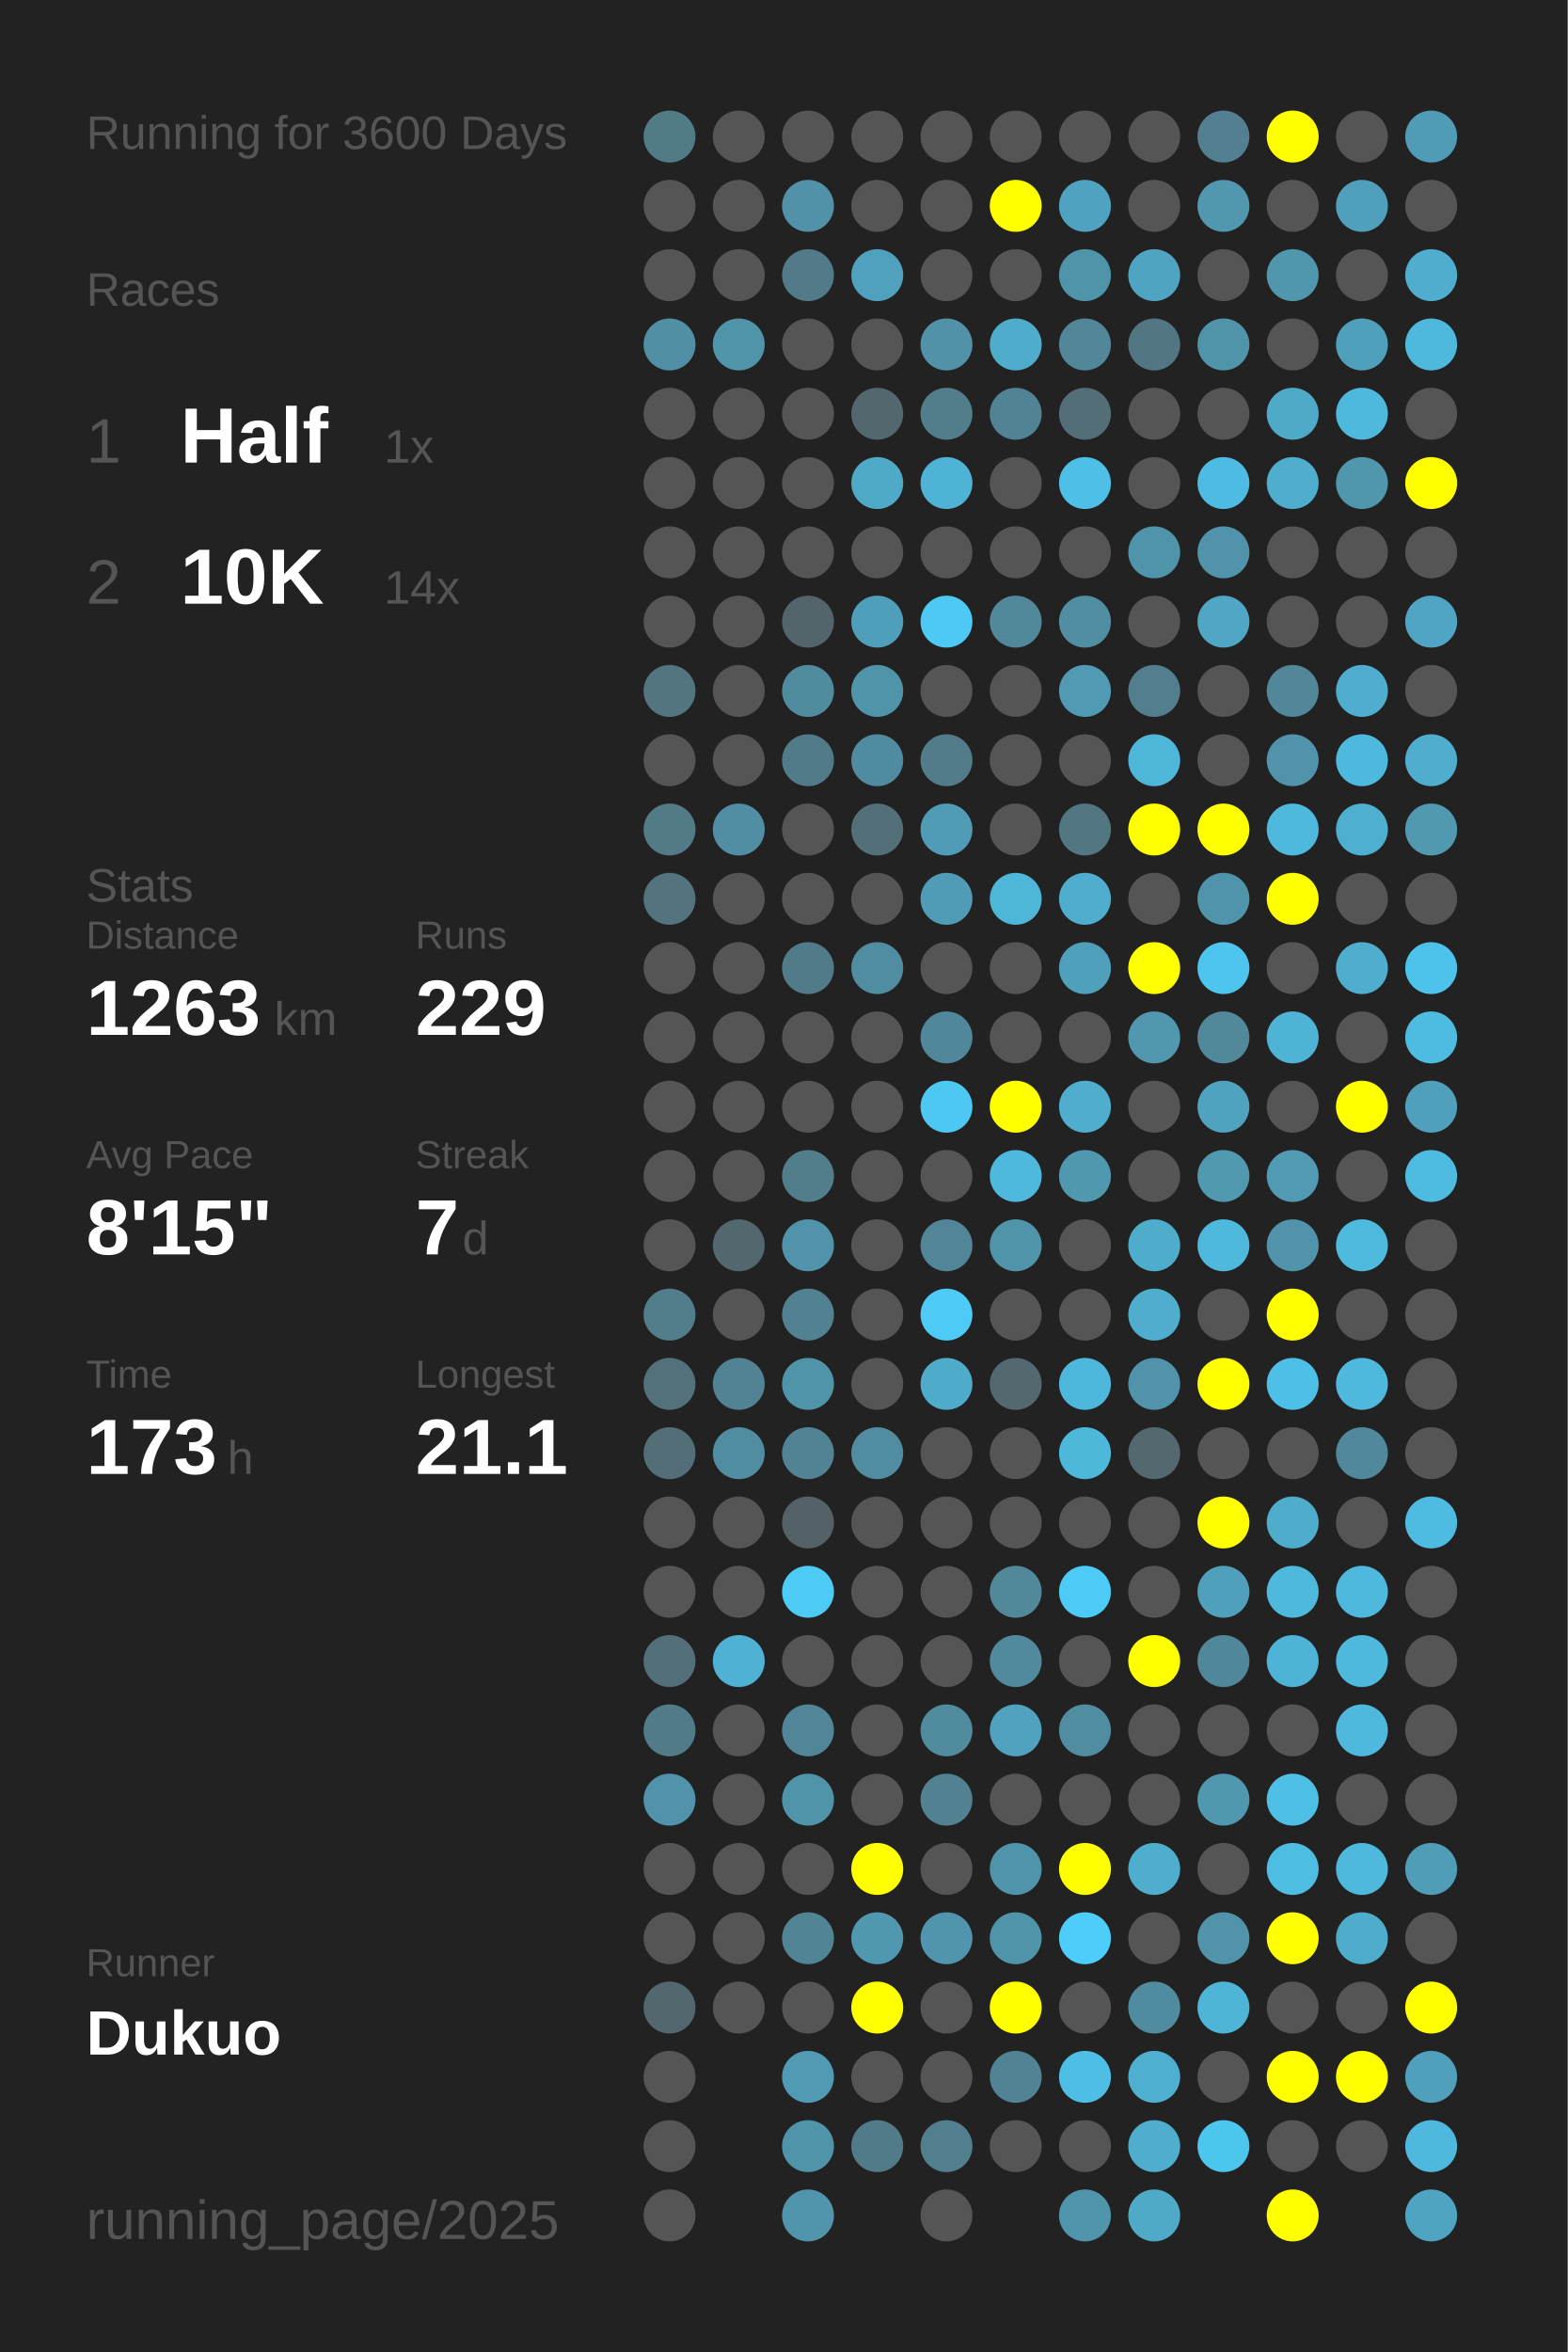
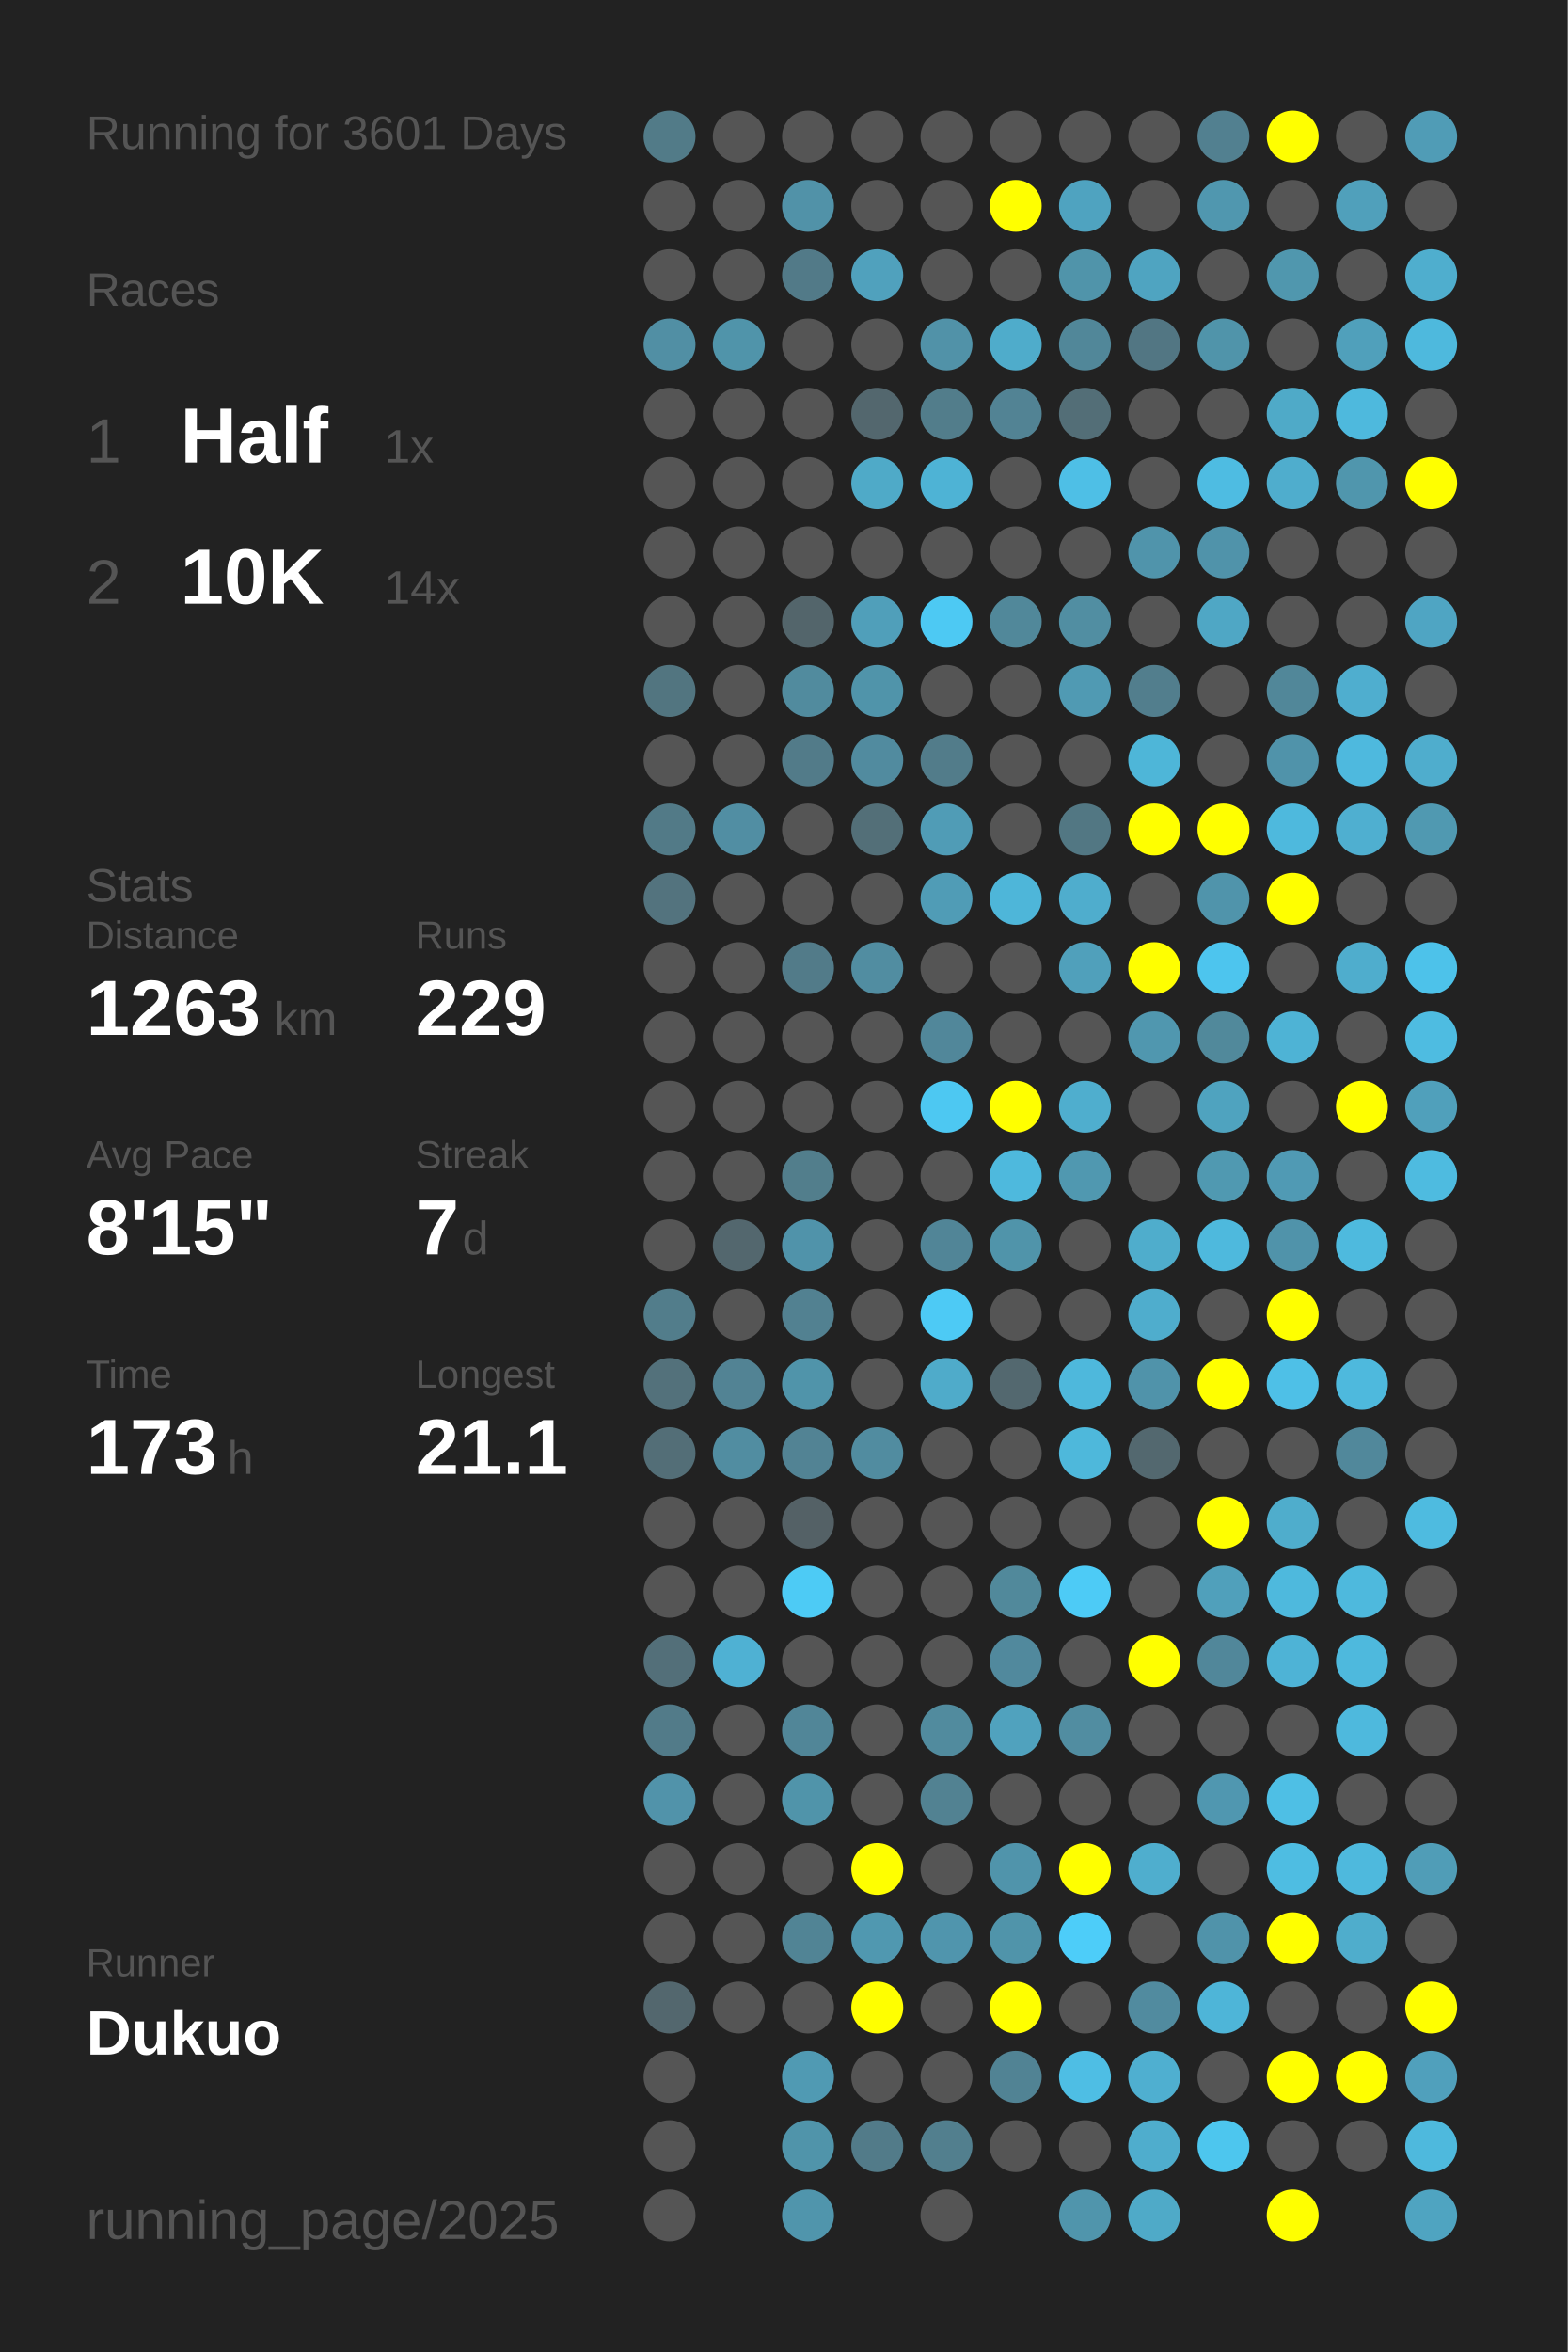
<svg xmlns="http://www.w3.org/2000/svg" baseProfile="full" height="300mm" version="1.1" viewBox="0,0,200,300" width="200mm">
  <defs />
  <rect fill="#222222" height="300" width="200" x="0" y="0" />
-   <text fill="#555555" style="font-size:6px; font-family:Arial;" x="11" y="19">Running for 3600 Days</text>
+   <text fill="#555555" style="font-size:6px; font-family:Arial;" x="11" y="19">Running for 3601 Days</text>
  <text fill="#555555" style="font-size:6px; font-family:Arial;" x="11" y="39">Races</text>
  <text fill="#555555" style="font-size:8px; font-family:Arial;" x="11" y="59">1</text>
  <text fill="#FFFFFF" style="font-size:10px; font-family:Arial; font-weight:bold;" x="23" y="59">Half</text>
  <text fill="#555555" style="font-size:6px; font-family:Arial;" x="49" y="59">1x</text>
  <text fill="#555555" style="font-size:8px; font-family:Arial;" x="11" y="77">2</text>
  <text fill="#FFFFFF" style="font-size:10px; font-family:Arial; font-weight:bold;" x="23" y="77">10K</text>
  <text fill="#555555" style="font-size:6px; font-family:Arial;" x="49" y="77">14x</text>
  <text fill="#555555" style="font-size:6px; font-family:Arial;" x="11" y="115">Stats</text>
  <text fill="#555555" style="font-size:5px; font-family:Arial;" x="11" y="121">Distance</text>
  <text fill="#FFFFFF" style="font-size:10px; font-family:Arial; font-weight:bold;" x="11" y="132">1263</text>
  <text fill="#555555" style="font-size:6px; font-family:Arial;" x="35" y="132">km</text>
  <text fill="#555555" style="font-size:5px; font-family:Arial;" x="53" y="121">Runs</text>
  <text fill="#FFFFFF" style="font-size:10px; font-family:Arial; font-weight:bold;" x="53" y="132">229</text>
  <text fill="#555555" style="font-size:5px; font-family:Arial;" x="11" y="149">Avg Pace</text>
  <text fill="#FFFFFF" style="font-size:10px; font-family:Arial; font-weight:bold;" x="11" y="160">8'15"</text>
  <text fill="#555555" style="font-size:5px; font-family:Arial;" x="53" y="149">Streak</text>
  <text fill="#FFFFFF" style="font-size:10px; font-family:Arial; font-weight:bold;" x="53" y="160">7</text>
  <text fill="#555555" style="font-size:6px; font-family:Arial;" x="59" y="160">d</text>
  <text fill="#555555" style="font-size:5px; font-family:Arial;" x="11" y="177">Time</text>
  <text fill="#FFFFFF" style="font-size:10px; font-family:Arial; font-weight:bold;" x="11" y="188">173</text>
  <text fill="#555555" style="font-size:6px; font-family:Arial;" x="29" y="188">h</text>
  <text fill="#555555" style="font-size:5px; font-family:Arial;" x="53" y="177">Longest</text>
  <text fill="#FFFFFF" style="font-size:10px; font-family:Arial; font-weight:bold;" x="53" y="188">21.1</text>
  <text fill="#555555" style="font-size:5px; font-family:Arial;" x="11" y="252.065">Runner</text>
  <text fill="#FFFFFF" style="font-size:8px; font-family:Arial; font-weight:bold;" x="11" y="262.065">Dukuo</text>
  <text fill="#555555" style="font-size:7px; font-family:Arial;" x="11" y="285.581">running_page/2025</text>
  <circle cx="85.417" cy="17.419" fill="#527b88" r="3.312" />
  <circle cx="85.417" cy="26.258" fill="#555555" r="3.312" />
  <circle cx="85.417" cy="35.097" fill="#555555" r="3.312" />
  <circle cx="85.417" cy="43.935" fill="#518fa4" r="3.312" />
  <circle cx="85.417" cy="52.774" fill="#555555" r="3.312" />
  <circle cx="85.417" cy="61.613" fill="#555555" r="3.312" />
  <circle cx="85.417" cy="70.452" fill="#555555" r="3.312" />
  <circle cx="85.417" cy="79.29" fill="#555555" r="3.312" />
  <circle cx="85.417" cy="88.129" fill="#527580" r="3.312" />
  <circle cx="85.417" cy="96.968" fill="#555555" r="3.312" />
  <circle cx="85.417" cy="105.806" fill="#527a87" r="3.312" />
  <circle cx="85.417" cy="114.645" fill="#53737e" r="3.312" />
  <circle cx="85.417" cy="123.484" fill="#555555" r="3.312" />
  <circle cx="85.417" cy="132.323" fill="#555555" r="3.312" />
  <circle cx="85.417" cy="141.161" fill="#555555" r="3.312" />
  <circle cx="85.417" cy="150" fill="#555555" r="3.312" />
  <circle cx="85.417" cy="158.839" fill="#555555" r="3.312" />
  <circle cx="85.417" cy="167.677" fill="#527d8b" r="3.312" />
  <circle cx="85.417" cy="176.516" fill="#53717b" r="3.312" />
  <circle cx="85.417" cy="185.355" fill="#536e77" r="3.312" />
  <circle cx="85.417" cy="194.194" fill="#555555" r="3.312" />
  <circle cx="85.417" cy="203.032" fill="#555555" r="3.312" />
  <circle cx="85.417" cy="211.871" fill="#536f79" r="3.312" />
  <circle cx="85.417" cy="220.71" fill="#527b89" r="3.312" />
  <circle cx="85.417" cy="229.548" fill="#5193aa" r="3.312" />
  <circle cx="85.417" cy="238.387" fill="#555555" r="3.312" />
  <circle cx="85.417" cy="247.226" fill="#555555" r="3.312" />
  <circle cx="85.417" cy="256.065" fill="#53676e" r="3.312" />
  <circle cx="85.417" cy="264.903" fill="#555555" r="3.312" />
  <circle cx="85.417" cy="273.742" fill="#555555" r="3.312" />
  <circle cx="85.417" cy="282.581" fill="#555555" r="3.312" />
  <circle cx="94.25" cy="17.419" fill="#555555" r="3.312" />
  <circle cx="94.25" cy="26.258" fill="#555555" r="3.312" />
  <circle cx="94.25" cy="35.097" fill="#555555" r="3.312" />
  <circle cx="94.25" cy="43.935" fill="#5094aa" r="3.312" />
  <circle cx="94.25" cy="52.774" fill="#555555" r="3.312" />
  <circle cx="94.25" cy="61.613" fill="#555555" r="3.312" />
  <circle cx="94.25" cy="70.452" fill="#555555" r="3.312" />
  <circle cx="94.25" cy="79.29" fill="#555555" r="3.312" />
  <circle cx="94.25" cy="88.129" fill="#555555" r="3.312" />
  <circle cx="94.25" cy="96.968" fill="#555555" r="3.312" />
  <circle cx="94.25" cy="105.806" fill="#518ea3" r="3.312" />
  <circle cx="94.25" cy="114.645" fill="#555555" r="3.312" />
  <circle cx="94.25" cy="123.484" fill="#555555" r="3.312" />
  <circle cx="94.25" cy="132.323" fill="#555555" r="3.312" />
  <circle cx="94.25" cy="141.161" fill="#555555" r="3.312" />
  <circle cx="94.25" cy="150" fill="#555555" r="3.312" />
  <circle cx="94.25" cy="158.839" fill="#53676e" r="3.312" />
  <circle cx="94.25" cy="167.677" fill="#555555" r="3.312" />
  <circle cx="94.25" cy="176.516" fill="#528394" r="3.312" />
  <circle cx="94.25" cy="185.355" fill="#518da1" r="3.312" />
  <circle cx="94.25" cy="194.194" fill="#555555" r="3.312" />
  <circle cx="94.25" cy="203.032" fill="#555555" r="3.312" />
  <circle cx="94.25" cy="211.871" fill="#4fb1d3" r="3.312" />
  <circle cx="94.25" cy="220.71" fill="#555555" r="3.312" />
  <circle cx="94.25" cy="229.548" fill="#555555" r="3.312" />
  <circle cx="94.25" cy="238.387" fill="#555555" r="3.312" />
  <circle cx="94.25" cy="247.226" fill="#555555" r="3.312" />
  <circle cx="94.25" cy="256.065" fill="#555555" r="3.312" />
  <circle cx="103.083" cy="17.419" fill="#555555" r="3.312" />
  <circle cx="103.083" cy="26.258" fill="#5192a8" r="3.312" />
  <circle cx="103.083" cy="35.097" fill="#527a88" r="3.312" />
  <circle cx="103.083" cy="43.935" fill="#555555" r="3.312" />
  <circle cx="103.083" cy="52.774" fill="#555555" r="3.312" />
  <circle cx="103.083" cy="61.613" fill="#555555" r="3.312" />
  <circle cx="103.083" cy="70.452" fill="#555555" r="3.312" />
  <circle cx="103.083" cy="79.29" fill="#53656b" r="3.312" />
  <circle cx="103.083" cy="88.129" fill="#518b9e" r="3.312" />
  <circle cx="103.083" cy="96.968" fill="#527b89" r="3.312" />
  <circle cx="103.083" cy="105.806" fill="#555555" r="3.312" />
  <circle cx="103.083" cy="114.645" fill="#555555" r="3.312" />
  <circle cx="103.083" cy="123.484" fill="#527b89" r="3.312" />
  <circle cx="103.083" cy="132.323" fill="#555555" r="3.312" />
  <circle cx="103.083" cy="141.161" fill="#555555" r="3.312" />
  <circle cx="103.083" cy="150" fill="#527e8c" r="3.312" />
  <circle cx="103.083" cy="158.839" fill="#5093aa" r="3.312" />
  <circle cx="103.083" cy="167.677" fill="#528191" r="3.312" />
  <circle cx="103.083" cy="176.516" fill="#5094aa" r="3.312" />
  <circle cx="103.083" cy="185.355" fill="#528394" r="3.312" />
  <circle cx="103.083" cy="194.194" fill="#546166" r="3.312" />
  <circle cx="103.083" cy="203.032" fill="#4dcbf5" r="3.312" />
  <circle cx="103.083" cy="211.871" fill="#555555" r="3.312" />
  <circle cx="103.083" cy="220.71" fill="#518698" r="3.312" />
  <circle cx="103.083" cy="229.548" fill="#5094aa" r="3.312" />
  <circle cx="103.083" cy="238.387" fill="#555555" r="3.312" />
  <circle cx="103.083" cy="247.226" fill="#518495" r="3.312" />
  <circle cx="103.083" cy="256.065" fill="#555555" r="3.312" />
  <circle cx="103.083" cy="264.903" fill="#509ab3" r="3.312" />
  <circle cx="103.083" cy="273.742" fill="#5094aa" r="3.312" />
  <circle cx="103.083" cy="282.581" fill="#5095ac" r="3.312" />
  <circle cx="111.917" cy="17.419" fill="#555555" r="3.312" />
  <circle cx="111.917" cy="26.258" fill="#555555" r="3.312" />
  <circle cx="111.917" cy="35.097" fill="#50a1bd" r="3.312" />
  <circle cx="111.917" cy="43.935" fill="#555555" r="3.312" />
  <circle cx="111.917" cy="52.774" fill="#53676e" r="3.312" />
  <circle cx="111.917" cy="61.613" fill="#4faac8" r="3.312" />
  <circle cx="111.917" cy="70.452" fill="#555555" r="3.312" />
  <circle cx="111.917" cy="79.29" fill="#509fba" r="3.312" />
  <circle cx="111.917" cy="88.129" fill="#5094aa" r="3.312" />
  <circle cx="111.917" cy="96.968" fill="#518b9f" r="3.312" />
  <circle cx="111.917" cy="105.806" fill="#536f78" r="3.312" />
  <circle cx="111.917" cy="114.645" fill="#555555" r="3.312" />
  <circle cx="111.917" cy="123.484" fill="#518da1" r="3.312" />
  <circle cx="111.917" cy="132.323" fill="#555555" r="3.312" />
  <circle cx="111.917" cy="141.161" fill="#555555" r="3.312" />
  <circle cx="111.917" cy="150" fill="#555555" r="3.312" />
  <circle cx="111.917" cy="158.839" fill="#555555" r="3.312" />
  <circle cx="111.917" cy="167.677" fill="#555555" r="3.312" />
  <circle cx="111.917" cy="176.516" fill="#555555" r="3.312" />
  <circle cx="111.917" cy="185.355" fill="#518ca0" r="3.312" />
  <circle cx="111.917" cy="194.194" fill="#555555" r="3.312" />
  <circle cx="111.917" cy="203.032" fill="#555555" r="3.312" />
  <circle cx="111.917" cy="211.871" fill="#555555" r="3.312" />
  <circle cx="111.917" cy="220.71" fill="#555555" r="3.312" />
  <circle cx="111.917" cy="229.548" fill="#555555" r="3.312" />
  <circle cx="111.917" cy="238.387" fill="#FFFF00" r="3.312" />
  <circle cx="111.917" cy="247.226" fill="#5098b0" r="3.312" />
  <circle cx="111.917" cy="256.065" fill="#FFFF00" r="3.312" />
  <circle cx="111.917" cy="264.903" fill="#555555" r="3.312" />
  <circle cx="111.917" cy="273.742" fill="#527b89" r="3.312" />
  <circle cx="120.75" cy="17.419" fill="#555555" r="3.312" />
  <circle cx="120.75" cy="26.258" fill="#555555" r="3.312" />
  <circle cx="120.75" cy="35.097" fill="#555555" r="3.312" />
  <circle cx="120.75" cy="43.935" fill="#5192a8" r="3.312" />
  <circle cx="120.75" cy="52.774" fill="#527d8b" r="3.312" />
  <circle cx="120.75" cy="61.613" fill="#4eb3d5" r="3.312" />
  <circle cx="120.75" cy="70.452" fill="#555555" r="3.312" />
  <circle cx="120.75" cy="79.29" fill="#4dc9f3" r="3.312" />
  <circle cx="120.75" cy="88.129" fill="#555555" r="3.312" />
  <circle cx="120.75" cy="96.968" fill="#527c8a" r="3.312" />
  <circle cx="120.75" cy="105.806" fill="#509cb6" r="3.312" />
  <circle cx="120.75" cy="114.645" fill="#509cb6" r="3.312" />
  <circle cx="120.75" cy="123.484" fill="#555555" r="3.312" />
  <circle cx="120.75" cy="132.323" fill="#51879a" r="3.312" />
  <circle cx="120.75" cy="141.161" fill="#4dc8f2" r="3.312" />
  <circle cx="120.75" cy="150" fill="#555555" r="3.312" />
  <circle cx="120.75" cy="158.839" fill="#518597" r="3.312" />
  <circle cx="120.75" cy="167.677" fill="#4dcaf5" r="3.312" />
  <circle cx="120.75" cy="176.516" fill="#4fabca" r="3.312" />
  <circle cx="120.75" cy="185.355" fill="#555555" r="3.312" />
  <circle cx="120.75" cy="194.194" fill="#555555" r="3.312" />
  <circle cx="120.75" cy="203.032" fill="#555555" r="3.312" />
  <circle cx="120.75" cy="211.871" fill="#555555" r="3.312" />
  <circle cx="120.75" cy="220.71" fill="#518b9e" r="3.312" />
  <circle cx="120.75" cy="229.548" fill="#528292" r="3.312" />
  <circle cx="120.75" cy="238.387" fill="#555555" r="3.312" />
  <circle cx="120.75" cy="247.226" fill="#5095ad" r="3.312" />
  <circle cx="120.75" cy="256.065" fill="#555555" r="3.312" />
  <circle cx="120.75" cy="264.903" fill="#555555" r="3.312" />
  <circle cx="120.75" cy="273.742" fill="#527f8e" r="3.312" />
  <circle cx="120.75" cy="282.581" fill="#555555" r="3.312" />
  <circle cx="129.583" cy="17.419" fill="#555555" r="3.312" />
  <circle cx="129.583" cy="26.258" fill="#FFFF00" r="3.312" />
  <circle cx="129.583" cy="35.097" fill="#555555" r="3.312" />
  <circle cx="129.583" cy="43.935" fill="#4faccb" r="3.312" />
  <circle cx="129.583" cy="52.774" fill="#528394" r="3.312" />
  <circle cx="129.583" cy="61.613" fill="#555555" r="3.312" />
  <circle cx="129.583" cy="70.452" fill="#555555" r="3.312" />
  <circle cx="129.583" cy="79.29" fill="#51889a" r="3.312" />
  <circle cx="129.583" cy="88.129" fill="#555555" r="3.312" />
  <circle cx="129.583" cy="96.968" fill="#555555" r="3.312" />
  <circle cx="129.583" cy="105.806" fill="#555555" r="3.312" />
  <circle cx="129.583" cy="114.645" fill="#4eb6d9" r="3.312" />
  <circle cx="129.583" cy="123.484" fill="#555555" r="3.312" />
  <circle cx="129.583" cy="132.323" fill="#555555" r="3.312" />
  <circle cx="129.583" cy="141.161" fill="#FFFF00" r="3.312" />
  <circle cx="129.583" cy="150" fill="#4eb9dd" r="3.312" />
  <circle cx="129.583" cy="158.839" fill="#5094aa" r="3.312" />
  <circle cx="129.583" cy="167.677" fill="#555555" r="3.312" />
  <circle cx="129.583" cy="176.516" fill="#53686f" r="3.312" />
  <circle cx="129.583" cy="185.355" fill="#555555" r="3.312" />
  <circle cx="129.583" cy="194.194" fill="#555555" r="3.312" />
  <circle cx="129.583" cy="203.032" fill="#51899b" r="3.312" />
  <circle cx="129.583" cy="211.871" fill="#51899d" r="3.312" />
  <circle cx="129.583" cy="220.71" fill="#50a2be" r="3.312" />
  <circle cx="129.583" cy="229.548" fill="#555555" r="3.312" />
  <circle cx="129.583" cy="238.387" fill="#5094ab" r="3.312" />
  <circle cx="129.583" cy="247.226" fill="#5094aa" r="3.312" />
  <circle cx="129.583" cy="256.065" fill="#FFFF00" r="3.312" />
  <circle cx="129.583" cy="264.903" fill="#518394" r="3.312" />
  <circle cx="129.583" cy="273.742" fill="#555555" r="3.312" />
  <circle cx="138.417" cy="17.419" fill="#555555" r="3.312" />
  <circle cx="138.417" cy="26.258" fill="#4fa3c0" r="3.312" />
  <circle cx="138.417" cy="35.097" fill="#5094aa" r="3.312" />
  <circle cx="138.417" cy="43.935" fill="#518799" r="3.312" />
  <circle cx="138.417" cy="52.774" fill="#536e77" r="3.312" />
  <circle cx="138.417" cy="61.613" fill="#4ebfe6" r="3.312" />
  <circle cx="138.417" cy="70.452" fill="#555555" r="3.312" />
  <circle cx="138.417" cy="79.29" fill="#518ea2" r="3.312" />
  <circle cx="138.417" cy="88.129" fill="#509ab3" r="3.312" />
  <circle cx="138.417" cy="96.968" fill="#555555" r="3.312" />
  <circle cx="138.417" cy="105.806" fill="#527783" r="3.312" />
  <circle cx="138.417" cy="114.645" fill="#4fadcd" r="3.312" />
  <circle cx="138.417" cy="123.484" fill="#50a0bb" r="3.312" />
  <circle cx="138.417" cy="132.323" fill="#555555" r="3.312" />
  <circle cx="138.417" cy="141.161" fill="#4faece" r="3.312" />
  <circle cx="138.417" cy="150" fill="#5098b0" r="3.312" />
  <circle cx="138.417" cy="158.839" fill="#555555" r="3.312" />
  <circle cx="138.417" cy="167.677" fill="#555555" r="3.312" />
  <circle cx="138.417" cy="176.516" fill="#4eb8dc" r="3.312" />
  <circle cx="138.417" cy="185.355" fill="#4eb8db" r="3.312" />
  <circle cx="138.417" cy="194.194" fill="#555555" r="3.312" />
  <circle cx="138.417" cy="203.032" fill="#4dcbf6" r="3.312" />
  <circle cx="138.417" cy="211.871" fill="#555555" r="3.312" />
  <circle cx="138.417" cy="220.71" fill="#518da1" r="3.312" />
  <circle cx="138.417" cy="229.548" fill="#555555" r="3.312" />
  <circle cx="138.417" cy="238.387" fill="#FFFF00" r="3.312" />
  <circle cx="138.417" cy="247.226" fill="#4dcdf9" r="3.312" />
  <circle cx="138.417" cy="256.065" fill="#555555" r="3.312" />
  <circle cx="138.417" cy="264.903" fill="#4ebee4" r="3.312" />
  <circle cx="138.417" cy="273.742" fill="#555555" r="3.312" />
  <circle cx="138.417" cy="282.581" fill="#5095ac" r="3.312" />
  <circle cx="147.25" cy="17.419" fill="#555555" r="3.312" />
  <circle cx="147.25" cy="26.258" fill="#555555" r="3.312" />
  <circle cx="147.25" cy="35.097" fill="#4fa4c1" r="3.312" />
  <circle cx="147.25" cy="43.935" fill="#527683" r="3.312" />
  <circle cx="147.25" cy="52.774" fill="#555555" r="3.312" />
  <circle cx="147.25" cy="61.613" fill="#555555" r="3.312" />
  <circle cx="147.25" cy="70.452" fill="#5094ab" r="3.312" />
  <circle cx="147.25" cy="79.29" fill="#555555" r="3.312" />
  <circle cx="147.25" cy="88.129" fill="#527e8d" r="3.312" />
  <circle cx="147.25" cy="96.968" fill="#4eb6d8" r="3.312" />
  <circle cx="147.25" cy="105.806" fill="#FFFF00" r="3.312" />
  <circle cx="147.25" cy="114.645" fill="#555555" r="3.312" />
  <circle cx="147.25" cy="123.484" fill="#FFFF00" r="3.312" />
  <circle cx="147.25" cy="132.323" fill="#5097af" r="3.312" />
  <circle cx="147.25" cy="141.161" fill="#555555" r="3.312" />
  <circle cx="147.25" cy="150" fill="#555555" r="3.312" />
  <circle cx="147.25" cy="158.839" fill="#4fadcc" r="3.312" />
  <circle cx="147.25" cy="167.677" fill="#4fadcd" r="3.312" />
  <circle cx="147.25" cy="176.516" fill="#5093aa" r="3.312" />
  <circle cx="147.25" cy="185.355" fill="#53686f" r="3.312" />
  <circle cx="147.25" cy="194.194" fill="#555555" r="3.312" />
  <circle cx="147.25" cy="203.032" fill="#555555" r="3.312" />
  <circle cx="147.25" cy="211.871" fill="#FFFF00" r="3.312" />
  <circle cx="147.25" cy="220.71" fill="#555555" r="3.312" />
  <circle cx="147.25" cy="229.548" fill="#555555" r="3.312" />
  <circle cx="147.25" cy="238.387" fill="#4faece" r="3.312" />
  <circle cx="147.25" cy="247.226" fill="#555555" r="3.312" />
  <circle cx="147.25" cy="256.065" fill="#518b9f" r="3.312" />
  <circle cx="147.25" cy="264.903" fill="#4fafd0" r="3.312" />
  <circle cx="147.25" cy="273.742" fill="#4fadcd" r="3.312" />
  <circle cx="147.25" cy="282.581" fill="#4faac8" r="3.312" />
  <circle cx="156.083" cy="17.419" fill="#528090" r="3.312" />
  <circle cx="156.083" cy="26.258" fill="#5097af" r="3.312" />
  <circle cx="156.083" cy="35.097" fill="#555555" r="3.312" />
  <circle cx="156.083" cy="43.935" fill="#5094aa" r="3.312" />
  <circle cx="156.083" cy="52.774" fill="#555555" r="3.312" />
  <circle cx="156.083" cy="61.613" fill="#4ebce2" r="3.312" />
  <circle cx="156.083" cy="70.452" fill="#5093aa" r="3.312" />
  <circle cx="156.083" cy="79.29" fill="#4fa7c5" r="3.312" />
  <circle cx="156.083" cy="88.129" fill="#555555" r="3.312" />
  <circle cx="156.083" cy="96.968" fill="#555555" r="3.312" />
  <circle cx="156.083" cy="105.806" fill="#FFFF00" r="3.312" />
  <circle cx="156.083" cy="114.645" fill="#5094ab" r="3.312" />
  <circle cx="156.083" cy="123.484" fill="#4dc5ee" r="3.312" />
  <circle cx="156.083" cy="132.323" fill="#51899b" r="3.312" />
  <circle cx="156.083" cy="141.161" fill="#4fa3bf" r="3.312" />
  <circle cx="156.083" cy="150" fill="#5099b1" r="3.312" />
  <circle cx="156.083" cy="158.839" fill="#4eb9dd" r="3.312" />
  <circle cx="156.083" cy="167.677" fill="#555555" r="3.312" />
  <circle cx="156.083" cy="176.516" fill="#FFFF00" r="3.312" />
  <circle cx="156.083" cy="185.355" fill="#555555" r="3.312" />
  <circle cx="156.083" cy="194.194" fill="#FFFF00" r="3.312" />
  <circle cx="156.083" cy="203.032" fill="#50a0bb" r="3.312" />
  <circle cx="156.083" cy="211.871" fill="#51879a" r="3.312" />
  <circle cx="156.083" cy="220.71" fill="#555555" r="3.312" />
  <circle cx="156.083" cy="229.548" fill="#5097b0" r="3.312" />
  <circle cx="156.083" cy="238.387" fill="#555555" r="3.312" />
  <circle cx="156.083" cy="247.226" fill="#5093aa" r="3.312" />
  <circle cx="156.083" cy="256.065" fill="#4eb5d8" r="3.312" />
  <circle cx="156.083" cy="264.903" fill="#555555" r="3.312" />
  <circle cx="156.083" cy="273.742" fill="#4dc6ee" r="3.312" />
  <circle cx="164.917" cy="17.419" fill="#FFFF00" r="3.312" />
  <circle cx="164.917" cy="26.258" fill="#555555" r="3.312" />
  <circle cx="164.917" cy="35.097" fill="#5097ae" r="3.312" />
  <circle cx="164.917" cy="43.935" fill="#555555" r="3.312" />
  <circle cx="164.917" cy="52.774" fill="#4faac8" r="3.312" />
  <circle cx="164.917" cy="61.613" fill="#4fadcd" r="3.312" />
  <circle cx="164.917" cy="70.452" fill="#555555" r="3.312" />
  <circle cx="164.917" cy="79.29" fill="#555555" r="3.312" />
  <circle cx="164.917" cy="88.129" fill="#518799" r="3.312" />
  <circle cx="164.917" cy="96.968" fill="#5093aa" r="3.312" />
  <circle cx="164.917" cy="105.806" fill="#4eb9dd" r="3.312" />
  <circle cx="164.917" cy="114.645" fill="#FFFF00" r="3.312" />
  <circle cx="164.917" cy="123.484" fill="#555555" r="3.312" />
  <circle cx="164.917" cy="132.323" fill="#4eb3d5" r="3.312" />
  <circle cx="164.917" cy="141.161" fill="#555555" r="3.312" />
  <circle cx="164.917" cy="150" fill="#509ab4" r="3.312" />
  <circle cx="164.917" cy="158.839" fill="#5093aa" r="3.312" />
  <circle cx="164.917" cy="167.677" fill="#FFFF00" r="3.312" />
  <circle cx="164.917" cy="176.516" fill="#4ec0e7" r="3.312" />
  <circle cx="164.917" cy="185.355" fill="#555555" r="3.312" />
  <circle cx="164.917" cy="194.194" fill="#4fadcc" r="3.312" />
  <circle cx="164.917" cy="203.032" fill="#4eb9dd" r="3.312" />
  <circle cx="164.917" cy="211.871" fill="#4eb3d6" r="3.312" />
  <circle cx="164.917" cy="220.71" fill="#555555" r="3.312" />
  <circle cx="164.917" cy="229.548" fill="#4ebfe5" r="3.312" />
  <circle cx="164.917" cy="238.387" fill="#4ebde2" r="3.312" />
  <circle cx="164.917" cy="247.226" fill="#FFFF00" r="3.312" />
  <circle cx="164.917" cy="256.065" fill="#555555" r="3.312" />
  <circle cx="164.917" cy="264.903" fill="#FFFF00" r="3.312" />
  <circle cx="164.917" cy="273.742" fill="#555555" r="3.312" />
  <circle cx="164.917" cy="282.581" fill="#FFFF00" r="3.312" />
  <circle cx="173.75" cy="17.419" fill="#555555" r="3.312" />
  <circle cx="173.75" cy="26.258" fill="#50a0bb" r="3.312" />
  <circle cx="173.75" cy="35.097" fill="#555555" r="3.312" />
  <circle cx="173.75" cy="43.935" fill="#50a0bb" r="3.312" />
  <circle cx="173.75" cy="52.774" fill="#4eb9dd" r="3.312" />
  <circle cx="173.75" cy="61.613" fill="#5096ad" r="3.312" />
  <circle cx="173.75" cy="70.452" fill="#555555" r="3.312" />
  <circle cx="173.75" cy="79.29" fill="#555555" r="3.312" />
  <circle cx="173.75" cy="88.129" fill="#4faecf" r="3.312" />
  <circle cx="173.75" cy="96.968" fill="#4eb9de" r="3.312" />
  <circle cx="173.75" cy="105.806" fill="#4fafd0" r="3.312" />
  <circle cx="173.75" cy="114.645" fill="#555555" r="3.312" />
  <circle cx="173.75" cy="123.484" fill="#4fadcd" r="3.312" />
  <circle cx="173.75" cy="132.323" fill="#555555" r="3.312" />
  <circle cx="173.75" cy="141.161" fill="#FFFF00" r="3.312" />
  <circle cx="173.75" cy="150" fill="#555555" r="3.312" />
  <circle cx="173.75" cy="158.839" fill="#4ebade" r="3.312" />
  <circle cx="173.75" cy="167.677" fill="#555555" r="3.312" />
  <circle cx="173.75" cy="176.516" fill="#4eb9dd" r="3.312" />
  <circle cx="173.75" cy="185.355" fill="#51889b" r="3.312" />
  <circle cx="173.75" cy="194.194" fill="#555555" r="3.312" />
  <circle cx="173.75" cy="203.032" fill="#4eb9dd" r="3.312" />
  <circle cx="173.75" cy="211.871" fill="#4eb9dd" r="3.312" />
  <circle cx="173.75" cy="220.71" fill="#4eb9dd" r="3.312" />
  <circle cx="173.75" cy="229.548" fill="#555555" r="3.312" />
  <circle cx="173.75" cy="238.387" fill="#4eb9dd" r="3.312" />
  <circle cx="173.75" cy="247.226" fill="#4fadcc" r="3.312" />
  <circle cx="173.75" cy="256.065" fill="#555555" r="3.312" />
  <circle cx="173.75" cy="264.903" fill="#FFFF00" r="3.312" />
  <circle cx="173.75" cy="273.742" fill="#555555" r="3.312" />
  <circle cx="182.583" cy="17.419" fill="#509cb6" r="3.312" />
  <circle cx="182.583" cy="26.258" fill="#555555" r="3.312" />
  <circle cx="182.583" cy="35.097" fill="#4faece" r="3.312" />
  <circle cx="182.583" cy="43.935" fill="#4eb9dd" r="3.312" />
  <circle cx="182.583" cy="52.774" fill="#555555" r="3.312" />
  <circle cx="182.583" cy="61.613" fill="#FFFF00" r="3.312" />
  <circle cx="182.583" cy="70.452" fill="#555555" r="3.312" />
  <circle cx="182.583" cy="79.29" fill="#4fa5c3" r="3.312" />
  <circle cx="182.583" cy="88.129" fill="#555555" r="3.312" />
  <circle cx="182.583" cy="96.968" fill="#4fadcd" r="3.312" />
  <circle cx="182.583" cy="105.806" fill="#5099b1" r="3.312" />
  <circle cx="182.583" cy="114.645" fill="#555555" r="3.312" />
  <circle cx="182.583" cy="123.484" fill="#4dc2ea" r="3.312" />
  <circle cx="182.583" cy="132.323" fill="#4ebce1" r="3.312" />
  <circle cx="182.583" cy="141.161" fill="#50a0bb" r="3.312" />
  <circle cx="182.583" cy="150" fill="#4ebbe0" r="3.312" />
  <circle cx="182.583" cy="158.839" fill="#555555" r="3.312" />
  <circle cx="182.583" cy="167.677" fill="#555555" r="3.312" />
  <circle cx="182.583" cy="176.516" fill="#555555" r="3.312" />
  <circle cx="182.583" cy="185.355" fill="#555555" r="3.312" />
  <circle cx="182.583" cy="194.194" fill="#4ebbe0" r="3.312" />
  <circle cx="182.583" cy="203.032" fill="#555555" r="3.312" />
  <circle cx="182.583" cy="211.871" fill="#555555" r="3.312" />
  <circle cx="182.583" cy="220.71" fill="#555555" r="3.312" />
  <circle cx="182.583" cy="229.548" fill="#555555" r="3.312" />
  <circle cx="182.583" cy="238.387" fill="#509db7" r="3.312" />
  <circle cx="182.583" cy="247.226" fill="#555555" r="3.312" />
  <circle cx="182.583" cy="256.065" fill="#FFFF00" r="3.312" />
  <circle cx="182.583" cy="264.903" fill="#50a0bc" r="3.312" />
  <circle cx="182.583" cy="273.742" fill="#4eb9dd" r="3.312" />
  <circle cx="182.583" cy="282.581" fill="#4fa4c1" r="3.312" />
</svg>
